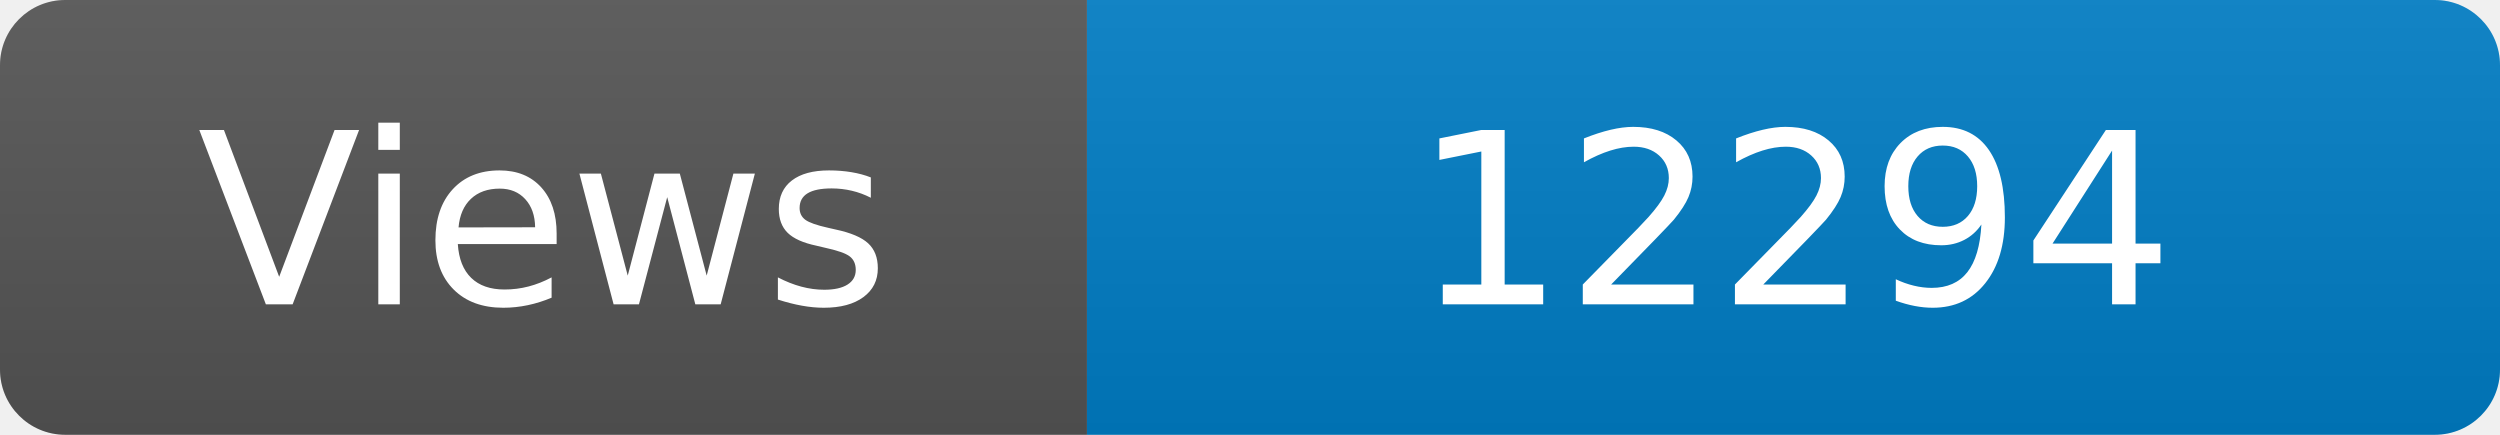
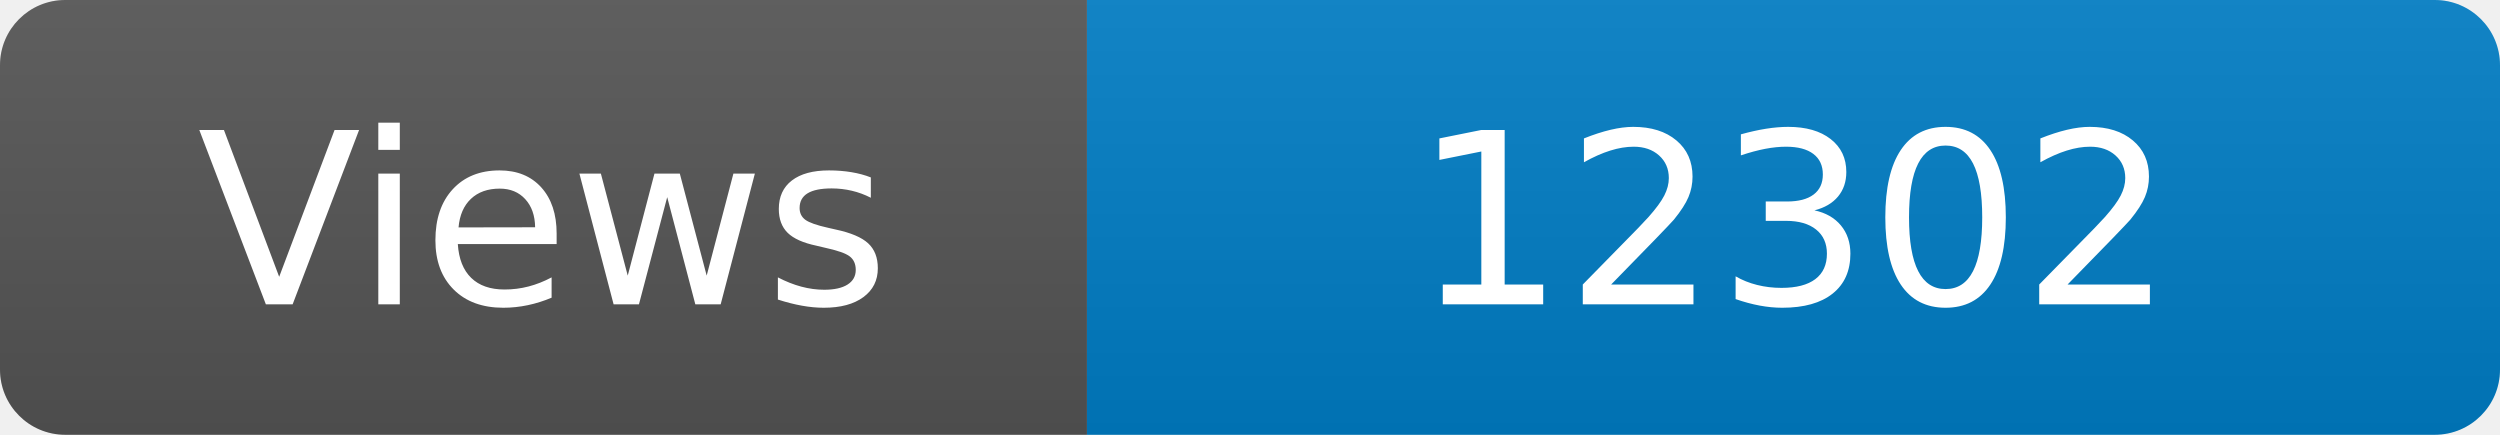
<svg xmlns="http://www.w3.org/2000/svg" width="115" height="20" role="img" aria-label="Maintained?: yes">
  <linearGradient id="s" x2="0" y2="100%">
    <stop offset="0" stop-color="#bbb" stop-opacity=".1" />
    <stop offset="1" stop-opacity=".1" />
  </linearGradient>
  <clipPath id="r">
    <rect width="115" height="20" rx="3" fill="#fff" />
  </clipPath>
  <g clip-path="url(#r)">
    <rect width="50" height="20" fill="#555" />
    <rect x="50" width="160" height="20" fill="#007ec6" />
    <rect width="115" height="20" fill="url(#s)" />
  </g>
  <g fill="#fff" text-anchor="middle" font-family="Verdana,Geneva,DejaVu Sans,sans-serif" font-size="110">
    <text x="250" y="140" transform="scale(.1)" fill="#fff">Views</text>
-     <text x="825" y="140" transform="scale(.1)" fill="#fff">12294</text>
+     <text x="825" y="140" transform="scale(.1)" fill="#fff">12302</text>
  </g>
</svg>
